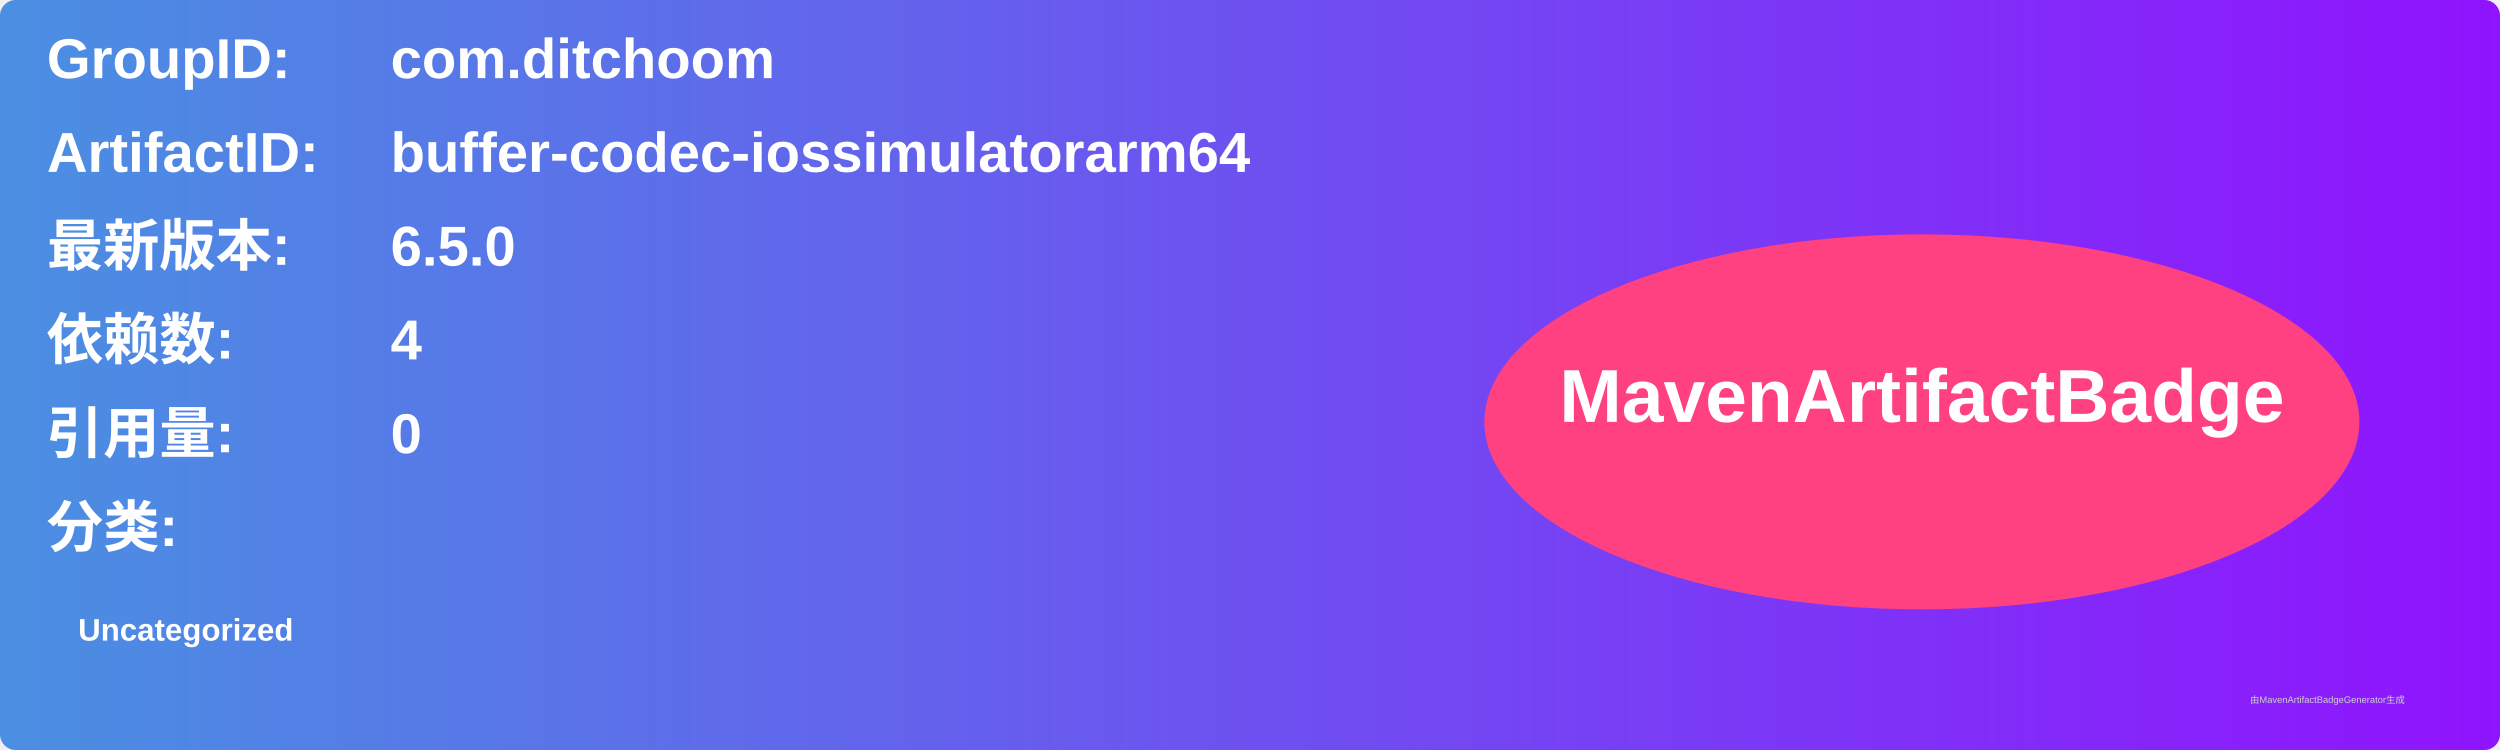
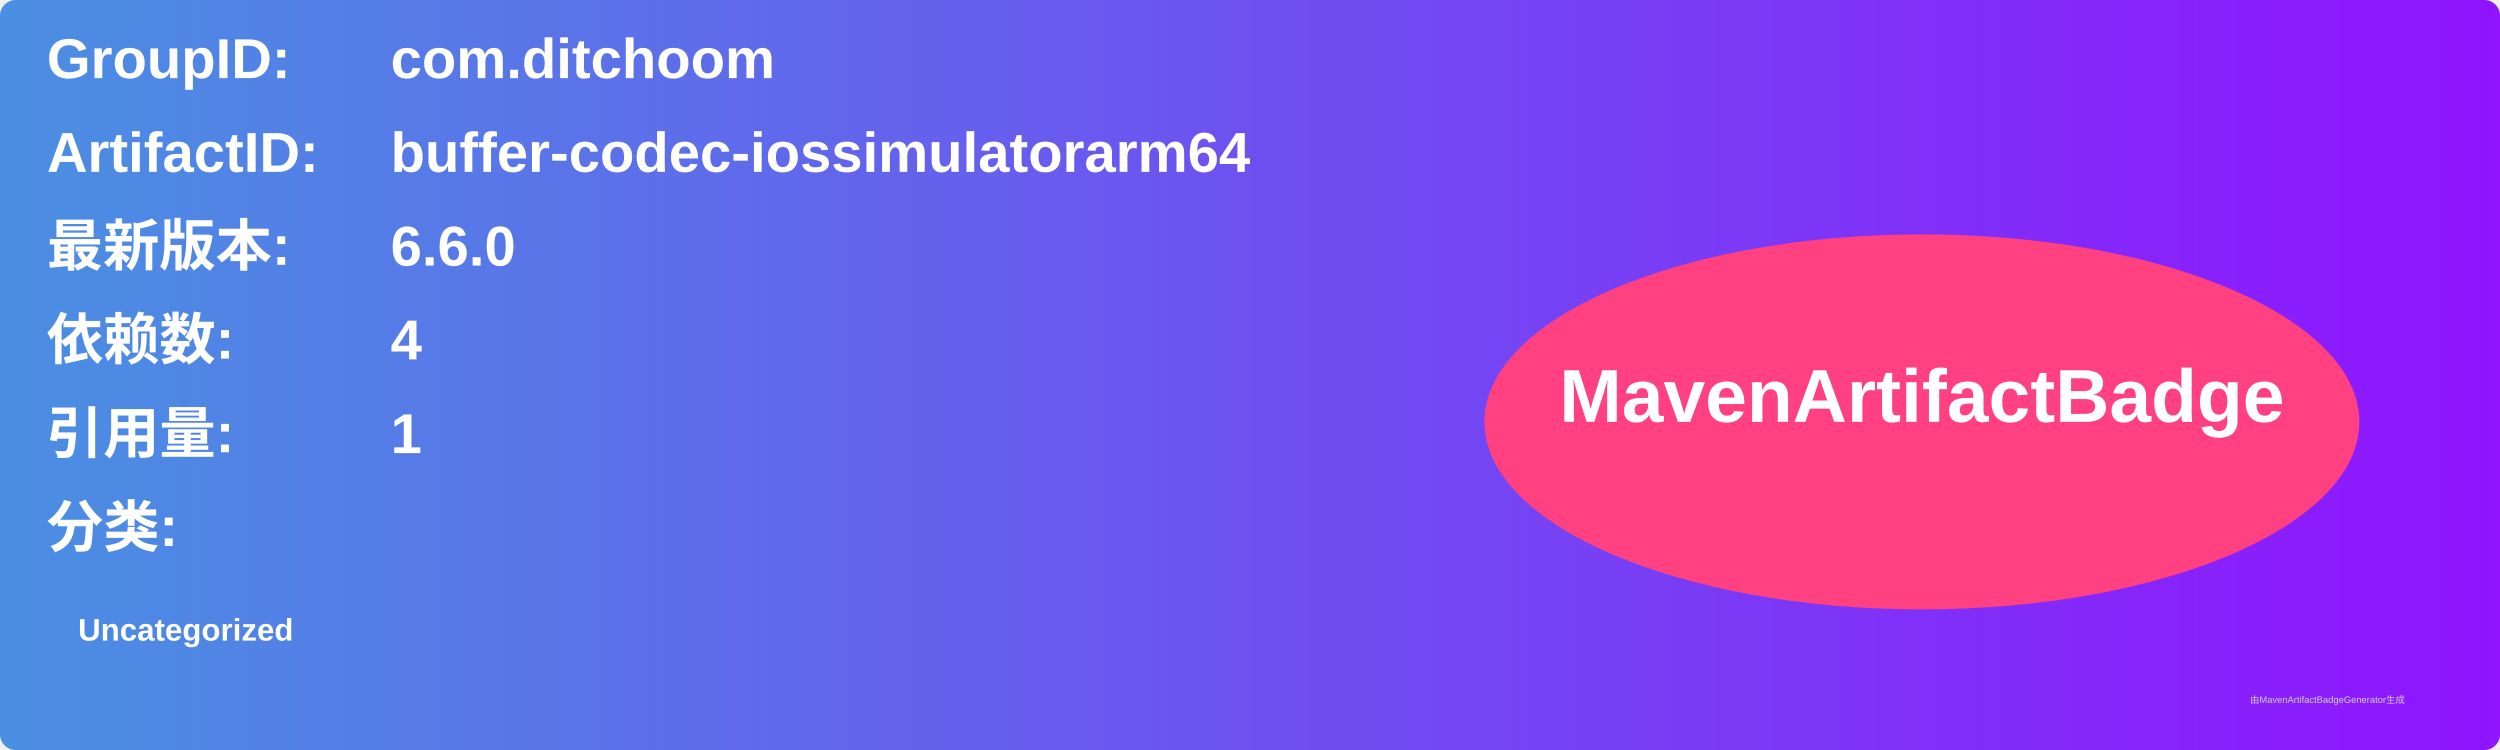
<svg xmlns="http://www.w3.org/2000/svg" width="800" height="240" viewBox="0 0 800 240">
  <linearGradient id="grad" x1="0%" y1="0%" x2="100%" y2="0%">
    <stop offset="0%" stop-color="#4a90e2" />
    <stop offset="100%" stop-color="#9013fe" />
  </linearGradient>
  <rect width="100%" height="100%" rx="5" ry="5" fill="url(#grad)" />
  <g transform="translate(15, 15)">
    <text x="0" y="10" font-family="Arial" font-size="18" fill="white" font-weight="bold" width="260">GroupID:</text>
    <text x="110" y="10" font-family="Arial" font-size="18" fill="white" font-weight="bold" width="460">com.ditchoom</text>
    <text x="0" y="40" font-family="Arial" font-size="18" fill="white" font-weight="bold" width="260">ArtifactID:</text>
    <text x="110" y="40" font-family="Arial" font-size="18" fill="white" font-weight="bold" width="460">buffer-codec-iossimulatorarm64</text>
    <text x="0" y="70" font-family="Arial" font-size="18" fill="white" font-weight="bold">最新版本:</text>
    <text x="110" y="70" font-family="Arial" font-size="18" fill="white" font-weight="bold">
-       <tspan font-weight="bold">6.5.0</tspan>
+       <tspan font-weight="bold">6.6.0</tspan>
    </text>
    <text x="0" y="100" font-family="Arial" font-size="18" fill="white" font-weight="bold">依赖数: </text>
    <text x="110" y="100" font-family="Arial" font-size="18" fill="white">
      <tspan font-weight="bold">4</tspan>
    </text>
    <text x="0" y="130" font-family="Arial" font-size="18" fill="white" font-weight="bold">引用量: </text>
    <text x="110" y="130" font-family="Arial" font-size="18" fill="white">
-       <tspan font-weight="bold">0</tspan>
+       <tspan font-weight="bold">1</tspan>
    </text>
    <text x="0" y="160" font-family="Arial" font-size="18" fill="white" font-weight="bold">分类:</text>
    <text x="10" y="190" font-family="Arial" font-size="10" fill="white">
      <tspan font-weight="bold">Uncategorized</tspan>
    </text>
    <ellipse cx="600" cy="120" rx="140" ry="60" fill="#ff4081" />
    <text x="600" y="120" text-anchor="middle" font-family="Arial" font-size="24" fill="white" font-weight="bold">MavenArtifactBadge</text>
  </g>
  <text x="720" y="225" font-family="Arial" font-size="3" fill="#d0d0d0">由MavenArtifactBadgeGenerator生成</text>
</svg>
